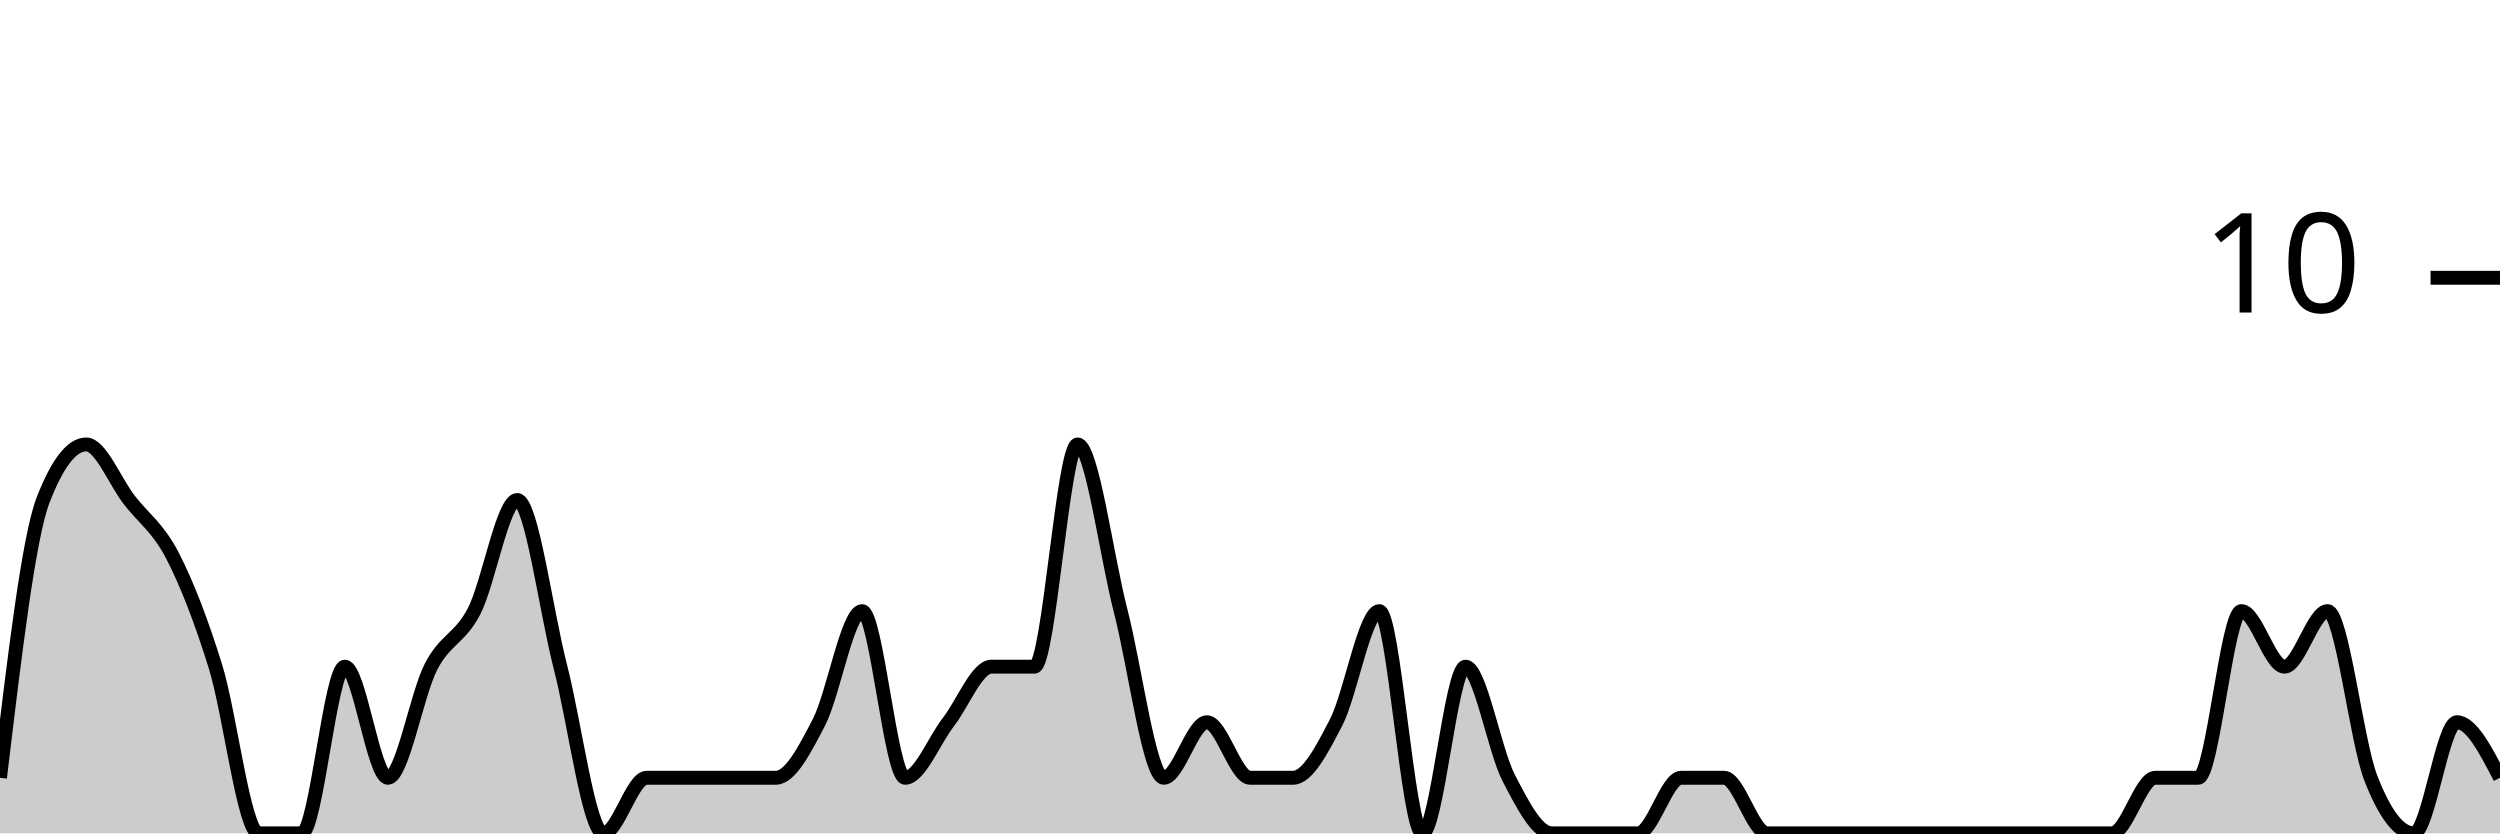
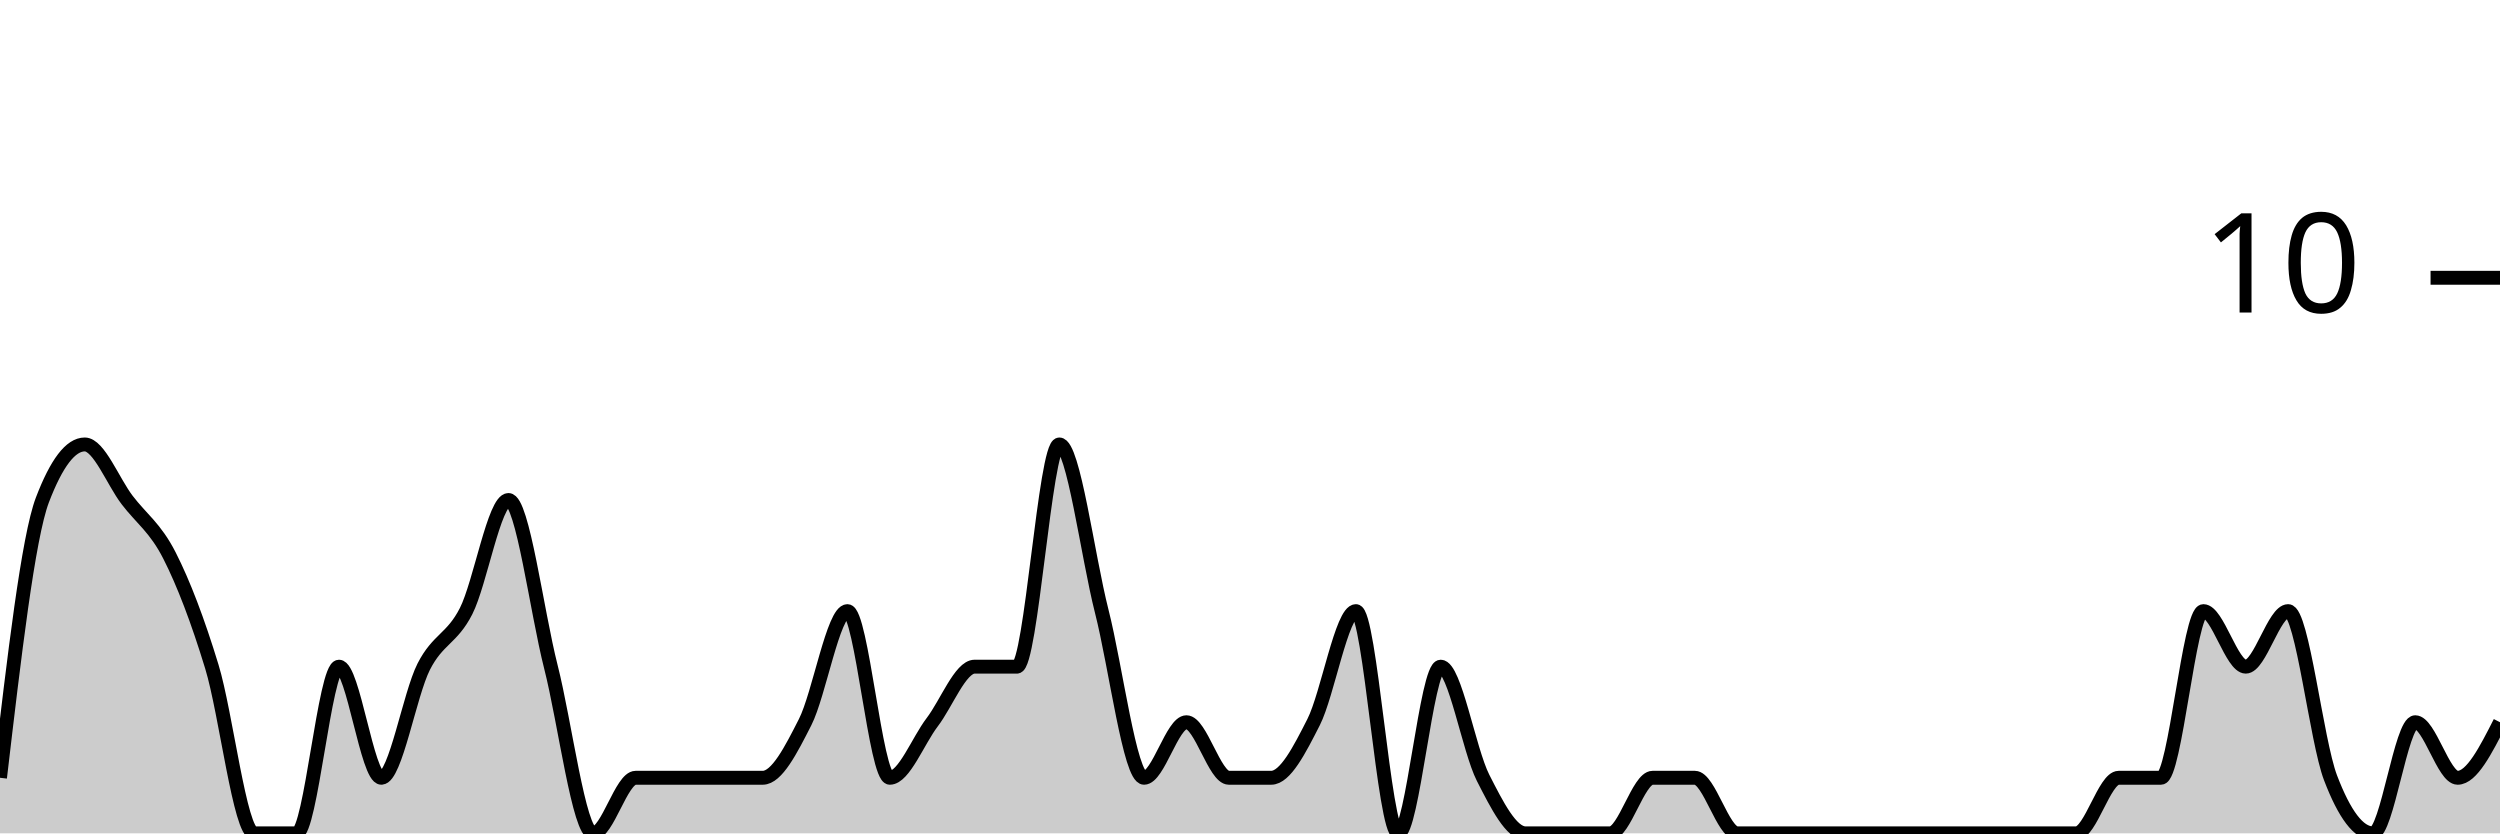
<svg xmlns="http://www.w3.org/2000/svg" viewBox="0 0 180 60">
  <g transform="translate(0,20)">
-     <path class="area" fill="rgba(0, 0, 0, 0.2)" d="M0,36C1.034,27.333,2.069,18.667,3.103,16C4.138,13.333,5.172,12,6.207,12C7.241,12,8.276,14.667,9.31,16C10.345,17.333,11.379,18,12.414,20C13.448,22,14.483,24.667,15.517,28C16.552,31.333,17.586,40,18.621,40C19.655,40,20.69,40,21.724,40C22.759,40,23.793,28,24.828,28C25.862,28,26.897,36,27.931,36C28.966,36,30,30,31.034,28C32.069,26,33.103,26,34.138,24C35.172,22,36.207,16,37.241,16C38.276,16,39.31,24,40.345,28C41.379,32,42.414,40,43.448,40C44.483,40,45.517,36,46.552,36C47.586,36,48.621,36,49.655,36C50.69,36,51.724,36,52.759,36C53.793,36,54.828,36,55.862,36C56.897,36,57.931,34,58.966,32C60,30,61.034,24,62.069,24C63.103,24,64.138,36,65.172,36C66.207,36,67.241,33.333,68.276,32C69.31,30.667,70.345,28,71.379,28C72.414,28,73.448,28,74.483,28C75.517,28,76.552,12,77.586,12C78.621,12,79.655,20,80.69,24C81.724,28,82.759,36,83.793,36C84.828,36,85.862,32,86.897,32C87.931,32,88.966,36,90,36C91.034,36,92.069,36,93.103,36C94.138,36,95.172,34,96.207,32C97.241,30,98.276,24,99.31,24C100.345,24,101.379,40,102.414,40C103.448,40,104.483,28,105.517,28C106.552,28,107.586,34,108.621,36C109.655,38,110.69,40,111.724,40C112.759,40,113.793,40,114.828,40C115.862,40,116.897,40,117.931,40C118.966,40,120,36,121.034,36C122.069,36,123.103,36,124.138,36C125.172,36,126.207,40,127.241,40C128.276,40,129.31,40,130.345,40C131.379,40,132.414,40,133.448,40C134.483,40,135.517,40,136.552,40C137.586,40,138.621,40,139.655,40C140.69,40,141.724,40,142.759,40C143.793,40,144.828,40,145.862,40C146.897,40,147.931,40,148.966,40C150,40,151.034,40,152.069,40C153.103,40,154.138,36,155.172,36C156.207,36,157.241,36,158.276,36C159.31,36,160.345,24,161.379,24C162.414,24,163.448,28,164.483,28C165.517,28,166.552,24,167.586,24C168.621,24,169.655,33.333,170.69,36C171.724,38.667,172.759,40,173.793,40C174.828,40,175.862,32,176.897,32C177.931,32,178.966,34,180,36L180,40C178.966,40,177.931,40,176.897,40C175.862,40,174.828,40,173.793,40C172.759,40,171.724,40,170.69,40C169.655,40,168.621,40,167.586,40C166.552,40,165.517,40,164.483,40C163.448,40,162.414,40,161.379,40C160.345,40,159.31,40,158.276,40C157.241,40,156.207,40,155.172,40C154.138,40,153.103,40,152.069,40C151.034,40,150,40,148.966,40C147.931,40,146.897,40,145.862,40C144.828,40,143.793,40,142.759,40C141.724,40,140.69,40,139.655,40C138.621,40,137.586,40,136.552,40C135.517,40,134.483,40,133.448,40C132.414,40,131.379,40,130.345,40C129.31,40,128.276,40,127.241,40C126.207,40,125.172,40,124.138,40C123.103,40,122.069,40,121.034,40C120,40,118.966,40,117.931,40C116.897,40,115.862,40,114.828,40C113.793,40,112.759,40,111.724,40C110.69,40,109.655,40,108.621,40C107.586,40,106.552,40,105.517,40C104.483,40,103.448,40,102.414,40C101.379,40,100.345,40,99.31,40C98.276,40,97.241,40,96.207,40C95.172,40,94.138,40,93.103,40C92.069,40,91.034,40,90,40C88.966,40,87.931,40,86.897,40C85.862,40,84.828,40,83.793,40C82.759,40,81.724,40,80.69,40C79.655,40,78.621,40,77.586,40C76.552,40,75.517,40,74.483,40C73.448,40,72.414,40,71.379,40C70.345,40,69.31,40,68.276,40C67.241,40,66.207,40,65.172,40C64.138,40,63.103,40,62.069,40C61.034,40,60,40,58.966,40C57.931,40,56.897,40,55.862,40C54.828,40,53.793,40,52.759,40C51.724,40,50.69,40,49.655,40C48.621,40,47.586,40,46.552,40C45.517,40,44.483,40,43.448,40C42.414,40,41.379,40,40.345,40C39.31,40,38.276,40,37.241,40C36.207,40,35.172,40,34.138,40C33.103,40,32.069,40,31.034,40C30,40,28.966,40,27.931,40C26.897,40,25.862,40,24.828,40C23.793,40,22.759,40,21.724,40C20.69,40,19.655,40,18.621,40C17.586,40,16.552,40,15.517,40C14.483,40,13.448,40,12.414,40C11.379,40,10.345,40,9.31,40C8.276,40,7.241,40,6.207,40C5.172,40,4.138,40,3.103,40C2.069,40,1.034,40,0,40Z" />
-     <path class="line" stroke="black" fill="none" d="M0,36C1.034,27.333,2.069,18.667,3.103,16C4.138,13.333,5.172,12,6.207,12C7.241,12,8.276,14.667,9.31,16C10.345,17.333,11.379,18,12.414,20C13.448,22,14.483,24.667,15.517,28C16.552,31.333,17.586,40,18.621,40C19.655,40,20.69,40,21.724,40C22.759,40,23.793,28,24.828,28C25.862,28,26.897,36,27.931,36C28.966,36,30,30,31.034,28C32.069,26,33.103,26,34.138,24C35.172,22,36.207,16,37.241,16C38.276,16,39.31,24,40.345,28C41.379,32,42.414,40,43.448,40C44.483,40,45.517,36,46.552,36C47.586,36,48.621,36,49.655,36C50.69,36,51.724,36,52.759,36C53.793,36,54.828,36,55.862,36C56.897,36,57.931,34,58.966,32C60,30,61.034,24,62.069,24C63.103,24,64.138,36,65.172,36C66.207,36,67.241,33.333,68.276,32C69.31,30.667,70.345,28,71.379,28C72.414,28,73.448,28,74.483,28C75.517,28,76.552,12,77.586,12C78.621,12,79.655,20,80.69,24C81.724,28,82.759,36,83.793,36C84.828,36,85.862,32,86.897,32C87.931,32,88.966,36,90,36C91.034,36,92.069,36,93.103,36C94.138,36,95.172,34,96.207,32C97.241,30,98.276,24,99.31,24C100.345,24,101.379,40,102.414,40C103.448,40,104.483,28,105.517,28C106.552,28,107.586,34,108.621,36C109.655,38,110.69,40,111.724,40C112.759,40,113.793,40,114.828,40C115.862,40,116.897,40,117.931,40C118.966,40,120,36,121.034,36C122.069,36,123.103,36,124.138,36C125.172,36,126.207,40,127.241,40C128.276,40,129.31,40,130.345,40C131.379,40,132.414,40,133.448,40C134.483,40,135.517,40,136.552,40C137.586,40,138.621,40,139.655,40C140.69,40,141.724,40,142.759,40C143.793,40,144.828,40,145.862,40C146.897,40,147.931,40,148.966,40C150,40,151.034,40,152.069,40C153.103,40,154.138,36,155.172,36C156.207,36,157.241,36,158.276,36C159.31,36,160.345,24,161.379,24C162.414,24,163.448,28,164.483,28C165.517,28,166.552,24,167.586,24C168.621,24,169.655,33.333,170.69,36C171.724,38.667,172.759,40,173.793,40C174.828,40,175.862,32,176.897,32C177.931,32,178.966,34,180,36" />
+     <path class="area" fill="rgba(0, 0, 0, 0.2)" d="M0,36C1.017,27.333,2.034,18.667,3.051,16C4.068,13.333,5.085,12,6.102,12C7.119,12,8.136,14.667,9.153,16C10.169,17.333,11.186,18,12.203,20C13.22,22,14.237,24.667,15.254,28C16.271,31.333,17.288,40,18.305,40C19.322,40,20.339,40,21.356,40C22.373,40,23.39,28,24.407,28C25.424,28,26.441,36,27.458,36C28.475,36,29.492,30,30.508,28C31.525,26,32.542,26,33.559,24C34.576,22,35.593,16,36.61,16C37.627,16,38.644,24,39.661,28C40.678,32,41.695,40,42.712,40C43.729,40,44.746,36,45.763,36C46.78,36,47.797,36,48.814,36C49.831,36,50.847,36,51.864,36C52.881,36,53.898,36,54.915,36C55.932,36,56.949,34,57.966,32C58.983,30,60,24,61.017,24C62.034,24,63.051,36,64.068,36C65.085,36,66.102,33.333,67.119,32C68.136,30.667,69.153,28,70.169,28C71.186,28,72.203,28,73.22,28C74.237,28,75.254,12,76.271,12C77.288,12,78.305,20,79.322,24C80.339,28,81.356,36,82.373,36C83.39,36,84.407,32,85.424,32C86.441,32,87.458,36,88.475,36C89.492,36,90.508,36,91.525,36C92.542,36,93.559,34,94.576,32C95.593,30,96.61,24,97.627,24C98.644,24,99.661,40,100.678,40C101.695,40,102.712,28,103.729,28C104.746,28,105.763,34,106.78,36C107.797,38,108.814,40,109.831,40C110.847,40,111.864,40,112.881,40C113.898,40,114.915,40,115.932,40C116.949,40,117.966,36,118.983,36C120,36,121.017,36,122.034,36C123.051,36,124.068,40,125.085,40C126.102,40,127.119,40,128.136,40C129.153,40,130.169,40,131.186,40C132.203,40,133.22,40,134.237,40C135.254,40,136.271,40,137.288,40C138.305,40,139.322,40,140.339,40C141.356,40,142.373,40,143.39,40C144.407,40,145.424,40,146.441,40C147.458,40,148.475,40,149.492,40C150.508,40,151.525,36,152.542,36C153.559,36,154.576,36,155.593,36C156.61,36,157.627,24,158.644,24C159.661,24,160.678,28,161.695,28C162.712,28,163.729,24,164.746,24C165.763,24,166.78,33.333,167.797,36C168.814,38.667,169.831,40,170.847,40C171.864,40,172.881,32,173.898,32C174.915,32,175.932,36,176.949,36C177.966,36,178.983,34,180,32L180,40C178.983,40,177.966,40,176.949,40C175.932,40,174.915,40,173.898,40C172.881,40,171.864,40,170.847,40C169.831,40,168.814,40,167.797,40C166.78,40,165.763,40,164.746,40C163.729,40,162.712,40,161.695,40C160.678,40,159.661,40,158.644,40C157.627,40,156.61,40,155.593,40C154.576,40,153.559,40,152.542,40C151.525,40,150.508,40,149.492,40C148.475,40,147.458,40,146.441,40C145.424,40,144.407,40,143.39,40C142.373,40,141.356,40,140.339,40C139.322,40,138.305,40,137.288,40C136.271,40,135.254,40,134.237,40C133.22,40,132.203,40,131.186,40C130.169,40,129.153,40,128.136,40C127.119,40,126.102,40,125.085,40C124.068,40,123.051,40,122.034,40C121.017,40,120,40,118.983,40C117.966,40,116.949,40,115.932,40C114.915,40,113.898,40,112.881,40C111.864,40,110.847,40,109.831,40C108.814,40,107.797,40,106.78,40C105.763,40,104.746,40,103.729,40C102.712,40,101.695,40,100.678,40C99.661,40,98.644,40,97.627,40C96.61,40,95.593,40,94.576,40C93.559,40,92.542,40,91.525,40C90.508,40,89.492,40,88.475,40C87.458,40,86.441,40,85.424,40C84.407,40,83.39,40,82.373,40C81.356,40,80.339,40,79.322,40C78.305,40,77.288,40,76.271,40C75.254,40,74.237,40,73.22,40C72.203,40,71.186,40,70.169,40C69.153,40,68.136,40,67.119,40C66.102,40,65.085,40,64.068,40C63.051,40,62.034,40,61.017,40C60,40,58.983,40,57.966,40C56.949,40,55.932,40,54.915,40C53.898,40,52.881,40,51.864,40C50.847,40,49.831,40,48.814,40C47.797,40,46.78,40,45.763,40C44.746,40,43.729,40,42.712,40C41.695,40,40.678,40,39.661,40C38.644,40,37.627,40,36.61,40C35.593,40,34.576,40,33.559,40C32.542,40,31.525,40,30.508,40C29.492,40,28.475,40,27.458,40C26.441,40,25.424,40,24.407,40C23.39,40,22.373,40,21.356,40C20.339,40,19.322,40,18.305,40C17.288,40,16.271,40,15.254,40C14.237,40,13.22,40,12.203,40C11.186,40,10.169,40,9.153,40C8.136,40,7.119,40,6.102,40C5.085,40,4.068,40,3.051,40C2.034,40,1.017,40,0,40Z" />
+     <path class="line" stroke="black" fill="none" d="M0,36C1.017,27.333,2.034,18.667,3.051,16C4.068,13.333,5.085,12,6.102,12C7.119,12,8.136,14.667,9.153,16C10.169,17.333,11.186,18,12.203,20C13.22,22,14.237,24.667,15.254,28C16.271,31.333,17.288,40,18.305,40C19.322,40,20.339,40,21.356,40C22.373,40,23.39,28,24.407,28C25.424,28,26.441,36,27.458,36C28.475,36,29.492,30,30.508,28C31.525,26,32.542,26,33.559,24C34.576,22,35.593,16,36.61,16C37.627,16,38.644,24,39.661,28C40.678,32,41.695,40,42.712,40C43.729,40,44.746,36,45.763,36C46.78,36,47.797,36,48.814,36C49.831,36,50.847,36,51.864,36C52.881,36,53.898,36,54.915,36C55.932,36,56.949,34,57.966,32C58.983,30,60,24,61.017,24C62.034,24,63.051,36,64.068,36C65.085,36,66.102,33.333,67.119,32C68.136,30.667,69.153,28,70.169,28C71.186,28,72.203,28,73.22,28C74.237,28,75.254,12,76.271,12C77.288,12,78.305,20,79.322,24C80.339,28,81.356,36,82.373,36C83.39,36,84.407,32,85.424,32C86.441,32,87.458,36,88.475,36C89.492,36,90.508,36,91.525,36C92.542,36,93.559,34,94.576,32C95.593,30,96.61,24,97.627,24C98.644,24,99.661,40,100.678,40C101.695,40,102.712,28,103.729,28C104.746,28,105.763,34,106.78,36C107.797,38,108.814,40,109.831,40C110.847,40,111.864,40,112.881,40C113.898,40,114.915,40,115.932,40C116.949,40,117.966,36,118.983,36C120,36,121.017,36,122.034,36C123.051,36,124.068,40,125.085,40C126.102,40,127.119,40,128.136,40C129.153,40,130.169,40,131.186,40C132.203,40,133.22,40,134.237,40C135.254,40,136.271,40,137.288,40C138.305,40,139.322,40,140.339,40C141.356,40,142.373,40,143.39,40C144.407,40,145.424,40,146.441,40C147.458,40,148.475,40,149.492,40C150.508,40,151.525,36,152.542,36C153.559,36,154.576,36,155.593,36C156.61,36,157.627,24,158.644,24C159.661,24,160.678,28,161.695,28C162.712,28,163.729,24,164.746,24C165.763,24,166.78,33.333,167.797,36C168.814,38.667,169.831,40,170.847,40C171.864,40,172.881,32,173.898,32C174.915,32,175.932,36,176.949,36C177.966,36,178.983,34,180,32" />
    <path class="axis-ceiling" stroke-width="1" stroke="black" fill="none" d="M175,0L180,0" />
    <text class="axis-ceiling-label" font-family="sans-serif" text-anchor="end" font-size="10px" x="170" y="2.5">10</text>
  </g>
</svg>
